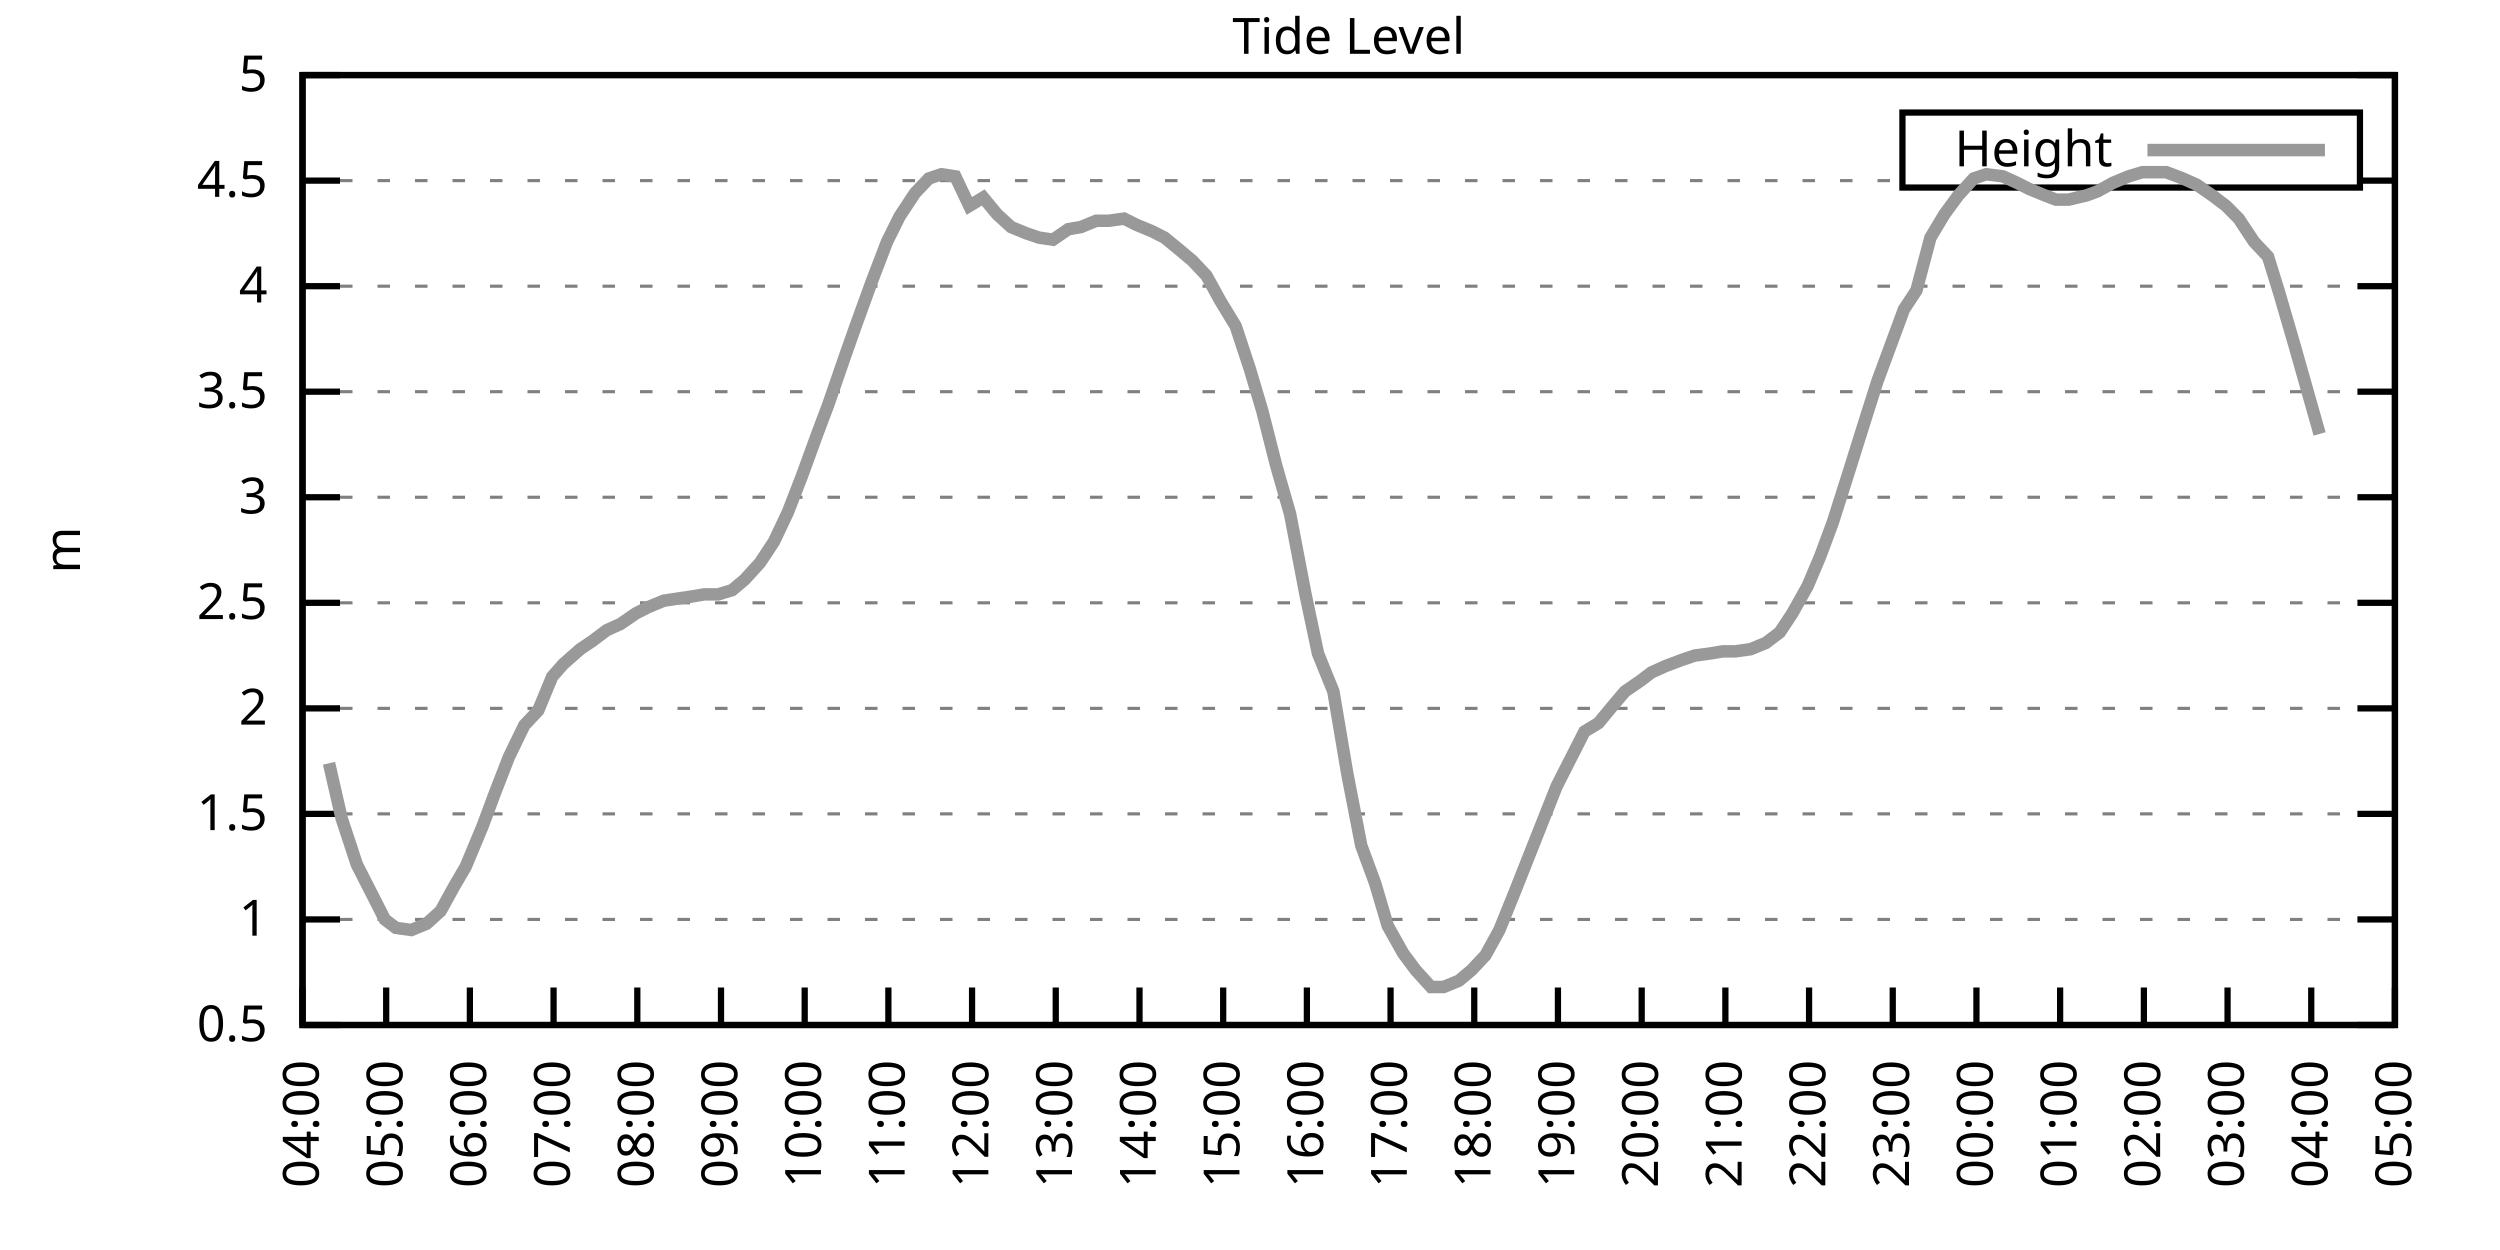
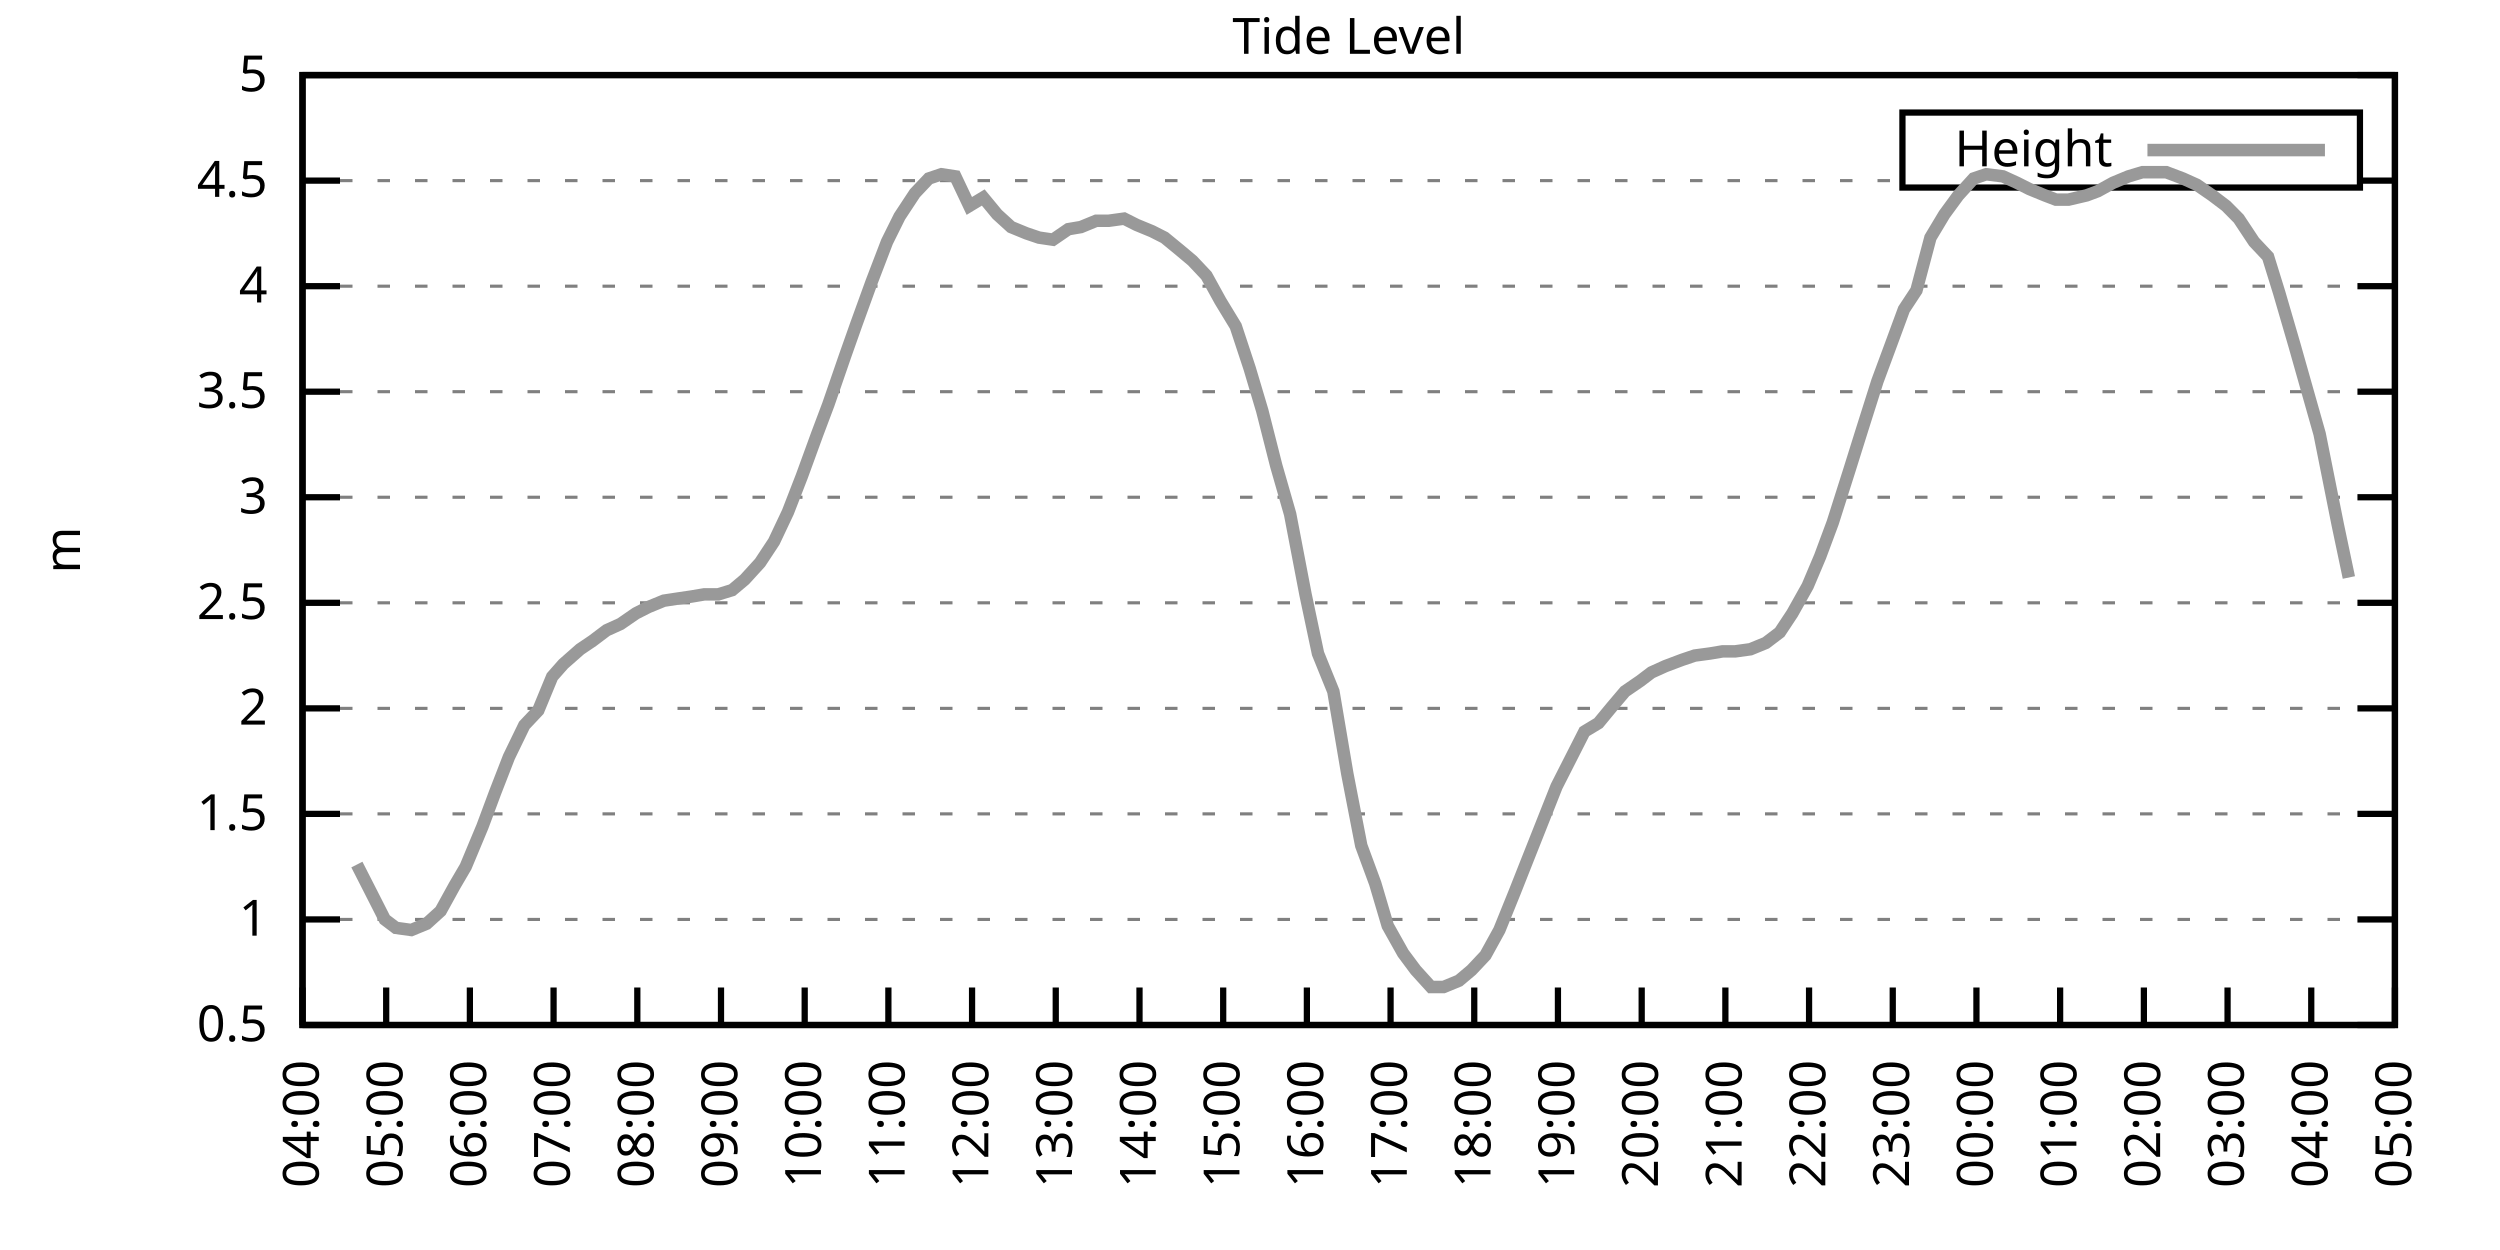
<svg xmlns="http://www.w3.org/2000/svg" xmlns:xlink="http://www.w3.org/1999/xlink" width="400" height="200" viewBox="0 0 400 200">
  <g id="gnuplot_canvas">
    <rect x="0" y="0" width="400" height="200" fill="none" />
    <defs>
      <circle id="gpDot" r="0.5" stroke-width="0.5" stroke="currentColor" />
      <path id="gpPt0" stroke-width="0.333" stroke="currentColor" d="M-1,0 h2 M0,-1 v2" />
      <path id="gpPt1" stroke-width="0.333" stroke="currentColor" d="M-1,-1 L1,1 M1,-1 L-1,1" />
      <path id="gpPt2" stroke-width="0.333" stroke="currentColor" d="M-1,0 L1,0 M0,-1 L0,1 M-1,-1 L1,1 M-1,1 L1,-1" />
      <rect id="gpPt3" stroke-width="0.333" stroke="currentColor" x="-1" y="-1" width="2" height="2" />
      <rect id="gpPt4" stroke-width="0.333" stroke="currentColor" fill="currentColor" x="-1" y="-1" width="2" height="2" />
      <circle id="gpPt5" stroke-width="0.333" stroke="currentColor" cx="0" cy="0" r="1" />
      <use xlink:href="#gpPt5" id="gpPt6" fill="currentColor" stroke="none" />
      <path id="gpPt7" stroke-width="0.333" stroke="currentColor" d="M0,-1.33 L-1.33,0.67 L1.33,0.67 z" />
      <use xlink:href="#gpPt7" id="gpPt8" fill="currentColor" stroke="none" />
      <use xlink:href="#gpPt7" id="gpPt9" stroke="currentColor" transform="rotate(180)" />
      <use xlink:href="#gpPt9" id="gpPt10" fill="currentColor" stroke="none" />
      <use xlink:href="#gpPt3" id="gpPt11" stroke="currentColor" transform="rotate(45)" />
      <use xlink:href="#gpPt11" id="gpPt12" fill="currentColor" stroke="none" />
      <path id="gpPt13" stroke-width="0.333" stroke="currentColor" d="M0,1.330 L1.265,0.411 L0.782,-1.067 L-0.782,-1.076 L-1.265,0.411 z" />
      <use xlink:href="#gpPt13" id="gpPt14" fill="currentColor" stroke="none" />
      <filter id="textbox" filterUnits="objectBoundingBox" x="0" y="0" height="1" width="1">
        <feFlood flood-color="white" flood-opacity="1" result="bgnd" />
        <feComposite in="SourceGraphic" in2="bgnd" operator="atop" />
      </filter>
      <filter id="greybox" filterUnits="objectBoundingBox" x="0" y="0" height="1" width="1">
        <feFlood flood-color="lightgrey" flood-opacity="1" result="grey" />
        <feComposite in="SourceGraphic" in2="grey" operator="atop" />
      </filter>
    </defs>
    <g fill="none" color="white" stroke="currentColor" stroke-width="1.00" stroke-linecap="butt" stroke-linejoin="miter">
</g>
    <g fill="none" color="black" stroke="currentColor" stroke-width="1.00" stroke-linecap="butt" stroke-linejoin="miter">
      <g stroke="none" shape-rendering="crispEdges">
        <polygon fill="rgb(255, 255, 255)" points="48.40,164.00 383.18,164.00 383.18,12.02 48.40,12.02 " />
      </g>
    </g>
    <g fill="none" color="black" stroke="currentColor" stroke-width="1.00" stroke-linecap="butt" stroke-linejoin="miter">
</g>
    <g fill="none" color="black" stroke="black" stroke-width="0.50" stroke-linecap="butt" stroke-linejoin="miter">
</g>
    <g fill="none" color="gray" stroke="currentColor" stroke-width="0.50" stroke-linecap="butt" stroke-linejoin="miter">
      <path stroke="gray" stroke-dasharray="2,4" class="gridline" d="M48.40,164.00 L383.19,164.00  " />
    </g>
    <g fill="none" color="gray" stroke="gray" stroke-width="1.00" stroke-linecap="butt" stroke-linejoin="miter">
</g>
    <g fill="none" color="black" stroke="currentColor" stroke-width="1.00" stroke-linecap="butt" stroke-linejoin="miter">
      <path stroke="black" d="M48.40,164.00 L54.40,164.00 M383.19,164.00 L377.19,164.00  " />
      <g transform="translate(42.80,166.60)" stroke="none" fill="black" font-family="Sans" font-size="8.00" text-anchor="end">
        <text>
          <tspan font-family="Sans"> 0.5</tspan>
        </text>
      </g>
    </g>
    <g fill="none" color="black" stroke="currentColor" stroke-width="1.00" stroke-linecap="butt" stroke-linejoin="miter">
</g>
    <g fill="none" color="black" stroke="black" stroke-width="0.50" stroke-linecap="butt" stroke-linejoin="miter">
</g>
    <g fill="none" color="gray" stroke="currentColor" stroke-width="0.50" stroke-linecap="butt" stroke-linejoin="miter">
      <path stroke="gray" stroke-dasharray="2,4" class="gridline" d="M48.40,147.11 L383.19,147.11  " />
    </g>
    <g fill="none" color="gray" stroke="gray" stroke-width="1.00" stroke-linecap="butt" stroke-linejoin="miter">
</g>
    <g fill="none" color="black" stroke="currentColor" stroke-width="1.00" stroke-linecap="butt" stroke-linejoin="miter">
      <path stroke="black" d="M48.40,147.11 L54.40,147.11 M383.19,147.11 L377.19,147.11  " />
      <g transform="translate(42.80,149.71)" stroke="none" fill="black" font-family="Sans" font-size="8.00" text-anchor="end">
        <text>
          <tspan font-family="Sans"> 1</tspan>
        </text>
      </g>
    </g>
    <g fill="none" color="black" stroke="currentColor" stroke-width="1.00" stroke-linecap="butt" stroke-linejoin="miter">
</g>
    <g fill="none" color="black" stroke="black" stroke-width="0.50" stroke-linecap="butt" stroke-linejoin="miter">
</g>
    <g fill="none" color="gray" stroke="currentColor" stroke-width="0.50" stroke-linecap="butt" stroke-linejoin="miter">
      <path stroke="gray" stroke-dasharray="2,4" class="gridline" d="M48.40,130.22 L383.19,130.22  " />
    </g>
    <g fill="none" color="gray" stroke="gray" stroke-width="1.00" stroke-linecap="butt" stroke-linejoin="miter">
</g>
    <g fill="none" color="black" stroke="currentColor" stroke-width="1.00" stroke-linecap="butt" stroke-linejoin="miter">
      <path stroke="black" d="M48.40,130.22 L54.40,130.22 M383.19,130.22 L377.19,130.22  " />
      <g transform="translate(42.80,132.82)" stroke="none" fill="black" font-family="Sans" font-size="8.00" text-anchor="end">
        <text>
          <tspan font-family="Sans"> 1.5</tspan>
        </text>
      </g>
    </g>
    <g fill="none" color="black" stroke="currentColor" stroke-width="1.00" stroke-linecap="butt" stroke-linejoin="miter">
</g>
    <g fill="none" color="black" stroke="black" stroke-width="0.50" stroke-linecap="butt" stroke-linejoin="miter">
</g>
    <g fill="none" color="gray" stroke="currentColor" stroke-width="0.50" stroke-linecap="butt" stroke-linejoin="miter">
      <path stroke="gray" stroke-dasharray="2,4" class="gridline" d="M48.40,113.34 L383.19,113.34  " />
    </g>
    <g fill="none" color="gray" stroke="gray" stroke-width="1.00" stroke-linecap="butt" stroke-linejoin="miter">
</g>
    <g fill="none" color="black" stroke="currentColor" stroke-width="1.00" stroke-linecap="butt" stroke-linejoin="miter">
      <path stroke="black" d="M48.40,113.34 L54.40,113.34 M383.19,113.34 L377.19,113.34  " />
      <g transform="translate(42.80,115.94)" stroke="none" fill="black" font-family="Sans" font-size="8.00" text-anchor="end">
        <text>
          <tspan font-family="Sans"> 2</tspan>
        </text>
      </g>
    </g>
    <g fill="none" color="black" stroke="currentColor" stroke-width="1.00" stroke-linecap="butt" stroke-linejoin="miter">
</g>
    <g fill="none" color="black" stroke="black" stroke-width="0.50" stroke-linecap="butt" stroke-linejoin="miter">
</g>
    <g fill="none" color="gray" stroke="currentColor" stroke-width="0.50" stroke-linecap="butt" stroke-linejoin="miter">
      <path stroke="gray" stroke-dasharray="2,4" class="gridline" d="M48.40,96.45 L383.19,96.45  " />
    </g>
    <g fill="none" color="gray" stroke="gray" stroke-width="1.00" stroke-linecap="butt" stroke-linejoin="miter">
</g>
    <g fill="none" color="black" stroke="currentColor" stroke-width="1.00" stroke-linecap="butt" stroke-linejoin="miter">
      <path stroke="black" d="M48.40,96.45 L54.40,96.45 M383.19,96.45 L377.19,96.45  " />
      <g transform="translate(42.80,99.05)" stroke="none" fill="black" font-family="Sans" font-size="8.00" text-anchor="end">
        <text>
          <tspan font-family="Sans"> 2.5</tspan>
        </text>
      </g>
    </g>
    <g fill="none" color="black" stroke="currentColor" stroke-width="1.00" stroke-linecap="butt" stroke-linejoin="miter">
</g>
    <g fill="none" color="black" stroke="black" stroke-width="0.50" stroke-linecap="butt" stroke-linejoin="miter">
</g>
    <g fill="none" color="gray" stroke="currentColor" stroke-width="0.50" stroke-linecap="butt" stroke-linejoin="miter">
      <path stroke="gray" stroke-dasharray="2,4" class="gridline" d="M48.40,79.56 L383.19,79.56  " />
    </g>
    <g fill="none" color="gray" stroke="gray" stroke-width="1.00" stroke-linecap="butt" stroke-linejoin="miter">
</g>
    <g fill="none" color="black" stroke="currentColor" stroke-width="1.00" stroke-linecap="butt" stroke-linejoin="miter">
      <path stroke="black" d="M48.40,79.56 L54.40,79.56 M383.19,79.56 L377.19,79.56  " />
      <g transform="translate(42.80,82.16)" stroke="none" fill="black" font-family="Sans" font-size="8.00" text-anchor="end">
        <text>
          <tspan font-family="Sans"> 3</tspan>
        </text>
      </g>
    </g>
    <g fill="none" color="black" stroke="currentColor" stroke-width="1.00" stroke-linecap="butt" stroke-linejoin="miter">
</g>
    <g fill="none" color="black" stroke="black" stroke-width="0.50" stroke-linecap="butt" stroke-linejoin="miter">
</g>
    <g fill="none" color="gray" stroke="currentColor" stroke-width="0.50" stroke-linecap="butt" stroke-linejoin="miter">
      <path stroke="gray" stroke-dasharray="2,4" class="gridline" d="M48.40,62.67 L383.19,62.67  " />
    </g>
    <g fill="none" color="gray" stroke="gray" stroke-width="1.00" stroke-linecap="butt" stroke-linejoin="miter">
</g>
    <g fill="none" color="black" stroke="currentColor" stroke-width="1.00" stroke-linecap="butt" stroke-linejoin="miter">
      <path stroke="black" d="M48.40,62.67 L54.40,62.67 M383.19,62.67 L377.19,62.67  " />
      <g transform="translate(42.80,65.27)" stroke="none" fill="black" font-family="Sans" font-size="8.00" text-anchor="end">
        <text>
          <tspan font-family="Sans"> 3.5</tspan>
        </text>
      </g>
    </g>
    <g fill="none" color="black" stroke="currentColor" stroke-width="1.00" stroke-linecap="butt" stroke-linejoin="miter">
</g>
    <g fill="none" color="black" stroke="black" stroke-width="0.50" stroke-linecap="butt" stroke-linejoin="miter">
</g>
    <g fill="none" color="gray" stroke="currentColor" stroke-width="0.50" stroke-linecap="butt" stroke-linejoin="miter">
      <path stroke="gray" stroke-dasharray="2,4" class="gridline" d="M48.40,45.79 L383.19,45.79  " />
    </g>
    <g fill="none" color="gray" stroke="gray" stroke-width="1.00" stroke-linecap="butt" stroke-linejoin="miter">
</g>
    <g fill="none" color="black" stroke="currentColor" stroke-width="1.00" stroke-linecap="butt" stroke-linejoin="miter">
      <path stroke="black" d="M48.40,45.79 L54.40,45.79 M383.19,45.79 L377.19,45.79  " />
      <g transform="translate(42.80,48.39)" stroke="none" fill="black" font-family="Sans" font-size="8.00" text-anchor="end">
        <text>
          <tspan font-family="Sans"> 4</tspan>
        </text>
      </g>
    </g>
    <g fill="none" color="black" stroke="currentColor" stroke-width="1.00" stroke-linecap="butt" stroke-linejoin="miter">
</g>
    <g fill="none" color="black" stroke="black" stroke-width="0.50" stroke-linecap="butt" stroke-linejoin="miter">
</g>
    <g fill="none" color="gray" stroke="currentColor" stroke-width="0.50" stroke-linecap="butt" stroke-linejoin="miter">
      <path stroke="gray" stroke-dasharray="2,4" class="gridline" d="M48.40,28.90 L304.39,28.90 M377.59,28.90 L383.19,28.90  " />
    </g>
    <g fill="none" color="gray" stroke="gray" stroke-width="1.00" stroke-linecap="butt" stroke-linejoin="miter">
</g>
    <g fill="none" color="black" stroke="currentColor" stroke-width="1.00" stroke-linecap="butt" stroke-linejoin="miter">
      <path stroke="black" d="M48.40,28.90 L54.40,28.90 M383.19,28.90 L377.19,28.90  " />
      <g transform="translate(42.80,31.50)" stroke="none" fill="black" font-family="Sans" font-size="8.00" text-anchor="end">
        <text>
          <tspan font-family="Sans"> 4.5</tspan>
        </text>
      </g>
    </g>
    <g fill="none" color="black" stroke="currentColor" stroke-width="1.00" stroke-linecap="butt" stroke-linejoin="miter">
</g>
    <g fill="none" color="black" stroke="black" stroke-width="0.50" stroke-linecap="butt" stroke-linejoin="miter">
</g>
    <g fill="none" color="gray" stroke="currentColor" stroke-width="0.50" stroke-linecap="butt" stroke-linejoin="miter">
      <path stroke="gray" stroke-dasharray="2,4" class="gridline" d="M48.40,12.01 L383.19,12.01  " />
    </g>
    <g fill="none" color="gray" stroke="gray" stroke-width="1.00" stroke-linecap="butt" stroke-linejoin="miter">
</g>
    <g fill="none" color="black" stroke="currentColor" stroke-width="1.00" stroke-linecap="butt" stroke-linejoin="miter">
      <path stroke="black" d="M48.40,12.01 L54.40,12.01 M383.19,12.01 L377.19,12.01  " />
      <g transform="translate(42.80,14.61)" stroke="none" fill="black" font-family="Sans" font-size="8.00" text-anchor="end">
        <text>
          <tspan font-family="Sans"> 5</tspan>
        </text>
      </g>
    </g>
    <g fill="none" color="black" stroke="currentColor" stroke-width="1.00" stroke-linecap="butt" stroke-linejoin="miter">
      <path stroke="black" d="M48.40,164.00 L48.40,158.00  " />
      <g transform="translate(51.00,169.60) rotate(270.00)" stroke="none" fill="black" font-family="Sans" font-size="8.00" text-anchor="end">
        <text>
          <tspan font-family="Sans">04:00</tspan>
        </text>
      </g>
    </g>
    <g fill="none" color="black" stroke="currentColor" stroke-width="1.00" stroke-linecap="butt" stroke-linejoin="miter">
      <path stroke="black" d="M61.79,164.00 L61.79,158.00  " />
      <g transform="translate(64.39,169.60) rotate(270.00)" stroke="none" fill="black" font-family="Sans" font-size="8.00" text-anchor="end">
        <text>
          <tspan font-family="Sans">05:00</tspan>
        </text>
      </g>
    </g>
    <g fill="none" color="black" stroke="currentColor" stroke-width="1.00" stroke-linecap="butt" stroke-linejoin="miter">
      <path stroke="black" d="M75.18,164.00 L75.18,158.00  " />
      <g transform="translate(77.78,169.60) rotate(270.00)" stroke="none" fill="black" font-family="Sans" font-size="8.00" text-anchor="end">
        <text>
          <tspan font-family="Sans">06:00</tspan>
        </text>
      </g>
    </g>
    <g fill="none" color="black" stroke="currentColor" stroke-width="1.00" stroke-linecap="butt" stroke-linejoin="miter">
      <path stroke="black" d="M88.57,164.00 L88.57,158.00  " />
      <g transform="translate(91.17,169.60) rotate(270.00)" stroke="none" fill="black" font-family="Sans" font-size="8.00" text-anchor="end">
        <text>
          <tspan font-family="Sans">07:00</tspan>
        </text>
      </g>
    </g>
    <g fill="none" color="black" stroke="currentColor" stroke-width="1.00" stroke-linecap="butt" stroke-linejoin="miter">
      <path stroke="black" d="M101.97,164.00 L101.97,158.00  " />
      <g transform="translate(104.57,169.60) rotate(270.00)" stroke="none" fill="black" font-family="Sans" font-size="8.00" text-anchor="end">
        <text>
          <tspan font-family="Sans">08:00</tspan>
        </text>
      </g>
    </g>
    <g fill="none" color="black" stroke="currentColor" stroke-width="1.00" stroke-linecap="butt" stroke-linejoin="miter">
      <path stroke="black" d="M115.36,164.00 L115.36,158.00  " />
      <g transform="translate(117.96,169.60) rotate(270.00)" stroke="none" fill="black" font-family="Sans" font-size="8.00" text-anchor="end">
        <text>
          <tspan font-family="Sans">09:00</tspan>
        </text>
      </g>
    </g>
    <g fill="none" color="black" stroke="currentColor" stroke-width="1.00" stroke-linecap="butt" stroke-linejoin="miter">
      <path stroke="black" d="M128.75,164.00 L128.75,158.00  " />
      <g transform="translate(131.35,169.60) rotate(270.00)" stroke="none" fill="black" font-family="Sans" font-size="8.00" text-anchor="end">
        <text>
          <tspan font-family="Sans">10:00</tspan>
        </text>
      </g>
    </g>
    <g fill="none" color="black" stroke="currentColor" stroke-width="1.00" stroke-linecap="butt" stroke-linejoin="miter">
      <path stroke="black" d="M142.14,164.00 L142.14,158.00  " />
      <g transform="translate(144.74,169.60) rotate(270.00)" stroke="none" fill="black" font-family="Sans" font-size="8.00" text-anchor="end">
        <text>
          <tspan font-family="Sans">11:00</tspan>
        </text>
      </g>
    </g>
    <g fill="none" color="black" stroke="currentColor" stroke-width="1.00" stroke-linecap="butt" stroke-linejoin="miter">
      <path stroke="black" d="M155.53,164.00 L155.53,158.00  " />
      <g transform="translate(158.13,169.60) rotate(270.00)" stroke="none" fill="black" font-family="Sans" font-size="8.00" text-anchor="end">
        <text>
          <tspan font-family="Sans">12:00</tspan>
        </text>
      </g>
    </g>
    <g fill="none" color="black" stroke="currentColor" stroke-width="1.00" stroke-linecap="butt" stroke-linejoin="miter">
      <path stroke="black" d="M168.92,164.00 L168.92,158.00  " />
      <g transform="translate(171.52,169.60) rotate(270.00)" stroke="none" fill="black" font-family="Sans" font-size="8.00" text-anchor="end">
        <text>
          <tspan font-family="Sans">13:00</tspan>
        </text>
      </g>
    </g>
    <g fill="none" color="black" stroke="currentColor" stroke-width="1.00" stroke-linecap="butt" stroke-linejoin="miter">
      <path stroke="black" d="M182.32,164.00 L182.32,158.00  " />
      <g transform="translate(184.92,169.60) rotate(270.00)" stroke="none" fill="black" font-family="Sans" font-size="8.00" text-anchor="end">
        <text>
          <tspan font-family="Sans">14:00</tspan>
        </text>
      </g>
    </g>
    <g fill="none" color="black" stroke="currentColor" stroke-width="1.00" stroke-linecap="butt" stroke-linejoin="miter">
      <path stroke="black" d="M195.71,164.00 L195.71,158.00  " />
      <g transform="translate(198.31,169.60) rotate(270.00)" stroke="none" fill="black" font-family="Sans" font-size="8.00" text-anchor="end">
        <text>
          <tspan font-family="Sans">15:00</tspan>
        </text>
      </g>
    </g>
    <g fill="none" color="black" stroke="currentColor" stroke-width="1.00" stroke-linecap="butt" stroke-linejoin="miter">
      <path stroke="black" d="M209.10,164.00 L209.10,158.00  " />
      <g transform="translate(211.70,169.60) rotate(270.00)" stroke="none" fill="black" font-family="Sans" font-size="8.00" text-anchor="end">
        <text>
          <tspan font-family="Sans">16:00</tspan>
        </text>
      </g>
    </g>
    <g fill="none" color="black" stroke="currentColor" stroke-width="1.00" stroke-linecap="butt" stroke-linejoin="miter">
      <path stroke="black" d="M222.49,164.00 L222.49,158.00  " />
      <g transform="translate(225.09,169.60) rotate(270.00)" stroke="none" fill="black" font-family="Sans" font-size="8.00" text-anchor="end">
        <text>
          <tspan font-family="Sans">17:00</tspan>
        </text>
      </g>
    </g>
    <g fill="none" color="black" stroke="currentColor" stroke-width="1.00" stroke-linecap="butt" stroke-linejoin="miter">
      <path stroke="black" d="M235.88,164.00 L235.88,158.00  " />
      <g transform="translate(238.48,169.60) rotate(270.00)" stroke="none" fill="black" font-family="Sans" font-size="8.00" text-anchor="end">
        <text>
          <tspan font-family="Sans">18:00</tspan>
        </text>
      </g>
    </g>
    <g fill="none" color="black" stroke="currentColor" stroke-width="1.00" stroke-linecap="butt" stroke-linejoin="miter">
      <path stroke="black" d="M249.27,164.00 L249.27,158.00  " />
      <g transform="translate(251.87,169.60) rotate(270.00)" stroke="none" fill="black" font-family="Sans" font-size="8.00" text-anchor="end">
        <text>
          <tspan font-family="Sans">19:00</tspan>
        </text>
      </g>
    </g>
    <g fill="none" color="black" stroke="currentColor" stroke-width="1.00" stroke-linecap="butt" stroke-linejoin="miter">
      <path stroke="black" d="M262.67,164.00 L262.67,158.00  " />
      <g transform="translate(265.27,169.60) rotate(270.00)" stroke="none" fill="black" font-family="Sans" font-size="8.00" text-anchor="end">
        <text>
          <tspan font-family="Sans">20:00</tspan>
        </text>
      </g>
    </g>
    <g fill="none" color="black" stroke="currentColor" stroke-width="1.00" stroke-linecap="butt" stroke-linejoin="miter">
      <path stroke="black" d="M276.06,164.00 L276.06,158.00  " />
      <g transform="translate(278.66,169.60) rotate(270.00)" stroke="none" fill="black" font-family="Sans" font-size="8.00" text-anchor="end">
        <text>
          <tspan font-family="Sans">21:00</tspan>
        </text>
      </g>
    </g>
    <g fill="none" color="black" stroke="currentColor" stroke-width="1.00" stroke-linecap="butt" stroke-linejoin="miter">
      <path stroke="black" d="M289.45,164.00 L289.45,158.00  " />
      <g transform="translate(292.05,169.60) rotate(270.00)" stroke="none" fill="black" font-family="Sans" font-size="8.00" text-anchor="end">
        <text>
          <tspan font-family="Sans">22:00</tspan>
        </text>
      </g>
    </g>
    <g fill="none" color="black" stroke="currentColor" stroke-width="1.00" stroke-linecap="butt" stroke-linejoin="miter">
      <path stroke="black" d="M302.84,164.00 L302.84,158.00  " />
      <g transform="translate(305.44,169.60) rotate(270.00)" stroke="none" fill="black" font-family="Sans" font-size="8.00" text-anchor="end">
        <text>
          <tspan font-family="Sans">23:00</tspan>
        </text>
      </g>
    </g>
    <g fill="none" color="black" stroke="currentColor" stroke-width="1.00" stroke-linecap="butt" stroke-linejoin="miter">
      <path stroke="black" d="M316.23,164.00 L316.23,158.00  " />
      <g transform="translate(318.83,169.60) rotate(270.00)" stroke="none" fill="black" font-family="Sans" font-size="8.00" text-anchor="end">
        <text>
          <tspan font-family="Sans">00:00</tspan>
        </text>
      </g>
    </g>
    <g fill="none" color="black" stroke="currentColor" stroke-width="1.00" stroke-linecap="butt" stroke-linejoin="miter">
      <path stroke="black" d="M329.62,164.00 L329.62,158.00  " />
      <g transform="translate(332.22,169.60) rotate(270.00)" stroke="none" fill="black" font-family="Sans" font-size="8.00" text-anchor="end">
        <text>
          <tspan font-family="Sans">01:00</tspan>
        </text>
      </g>
    </g>
    <g fill="none" color="black" stroke="currentColor" stroke-width="1.00" stroke-linecap="butt" stroke-linejoin="miter">
      <path stroke="black" d="M343.02,164.00 L343.02,158.00  " />
      <g transform="translate(345.62,169.60) rotate(270.00)" stroke="none" fill="black" font-family="Sans" font-size="8.00" text-anchor="end">
        <text>
          <tspan font-family="Sans">02:00</tspan>
        </text>
      </g>
    </g>
    <g fill="none" color="black" stroke="currentColor" stroke-width="1.00" stroke-linecap="butt" stroke-linejoin="miter">
      <path stroke="black" d="M356.41,164.00 L356.41,158.00  " />
      <g transform="translate(359.01,169.60) rotate(270.00)" stroke="none" fill="black" font-family="Sans" font-size="8.00" text-anchor="end">
        <text>
          <tspan font-family="Sans">03:00</tspan>
        </text>
      </g>
    </g>
    <g fill="none" color="black" stroke="currentColor" stroke-width="1.00" stroke-linecap="butt" stroke-linejoin="miter">
      <path stroke="black" d="M369.80,164.00 L369.80,158.00  " />
      <g transform="translate(372.40,169.60) rotate(270.00)" stroke="none" fill="black" font-family="Sans" font-size="8.00" text-anchor="end">
        <text>
          <tspan font-family="Sans">04:00</tspan>
        </text>
      </g>
    </g>
    <g fill="none" color="black" stroke="currentColor" stroke-width="1.00" stroke-linecap="butt" stroke-linejoin="miter">
      <path stroke="black" d="M383.19,164.00 L383.19,158.00  " />
      <g transform="translate(385.79,169.60) rotate(270.00)" stroke="none" fill="black" font-family="Sans" font-size="8.00" text-anchor="end">
        <text>
          <tspan font-family="Sans">05:00</tspan>
        </text>
      </g>
    </g>
    <g fill="none" color="black" stroke="currentColor" stroke-width="1.00" stroke-linecap="butt" stroke-linejoin="miter">
</g>
    <g fill="none" color="black" stroke="currentColor" stroke-width="1.00" stroke-linecap="butt" stroke-linejoin="miter">
      <path stroke="black" d="M48.40,12.01 L48.40,164.00 L383.19,164.00 L383.19,12.01 L48.40,12.01 Z  " />
    </g>
    <g fill="none" color="black" stroke="currentColor" stroke-width="1.00" stroke-linecap="butt" stroke-linejoin="miter">
</g>
    <g fill="none" color="black" stroke="currentColor" stroke-width="1.00" stroke-linecap="butt" stroke-linejoin="miter">
      <path stroke="black" d="M304.39,30.01 L304.39,18.01 L377.59,18.01 L377.59,30.01 L304.39,30.01 Z  " />
    </g>
    <g id="Tide_level_plot_1">
      <g fill="none" color="white" stroke="black" stroke-width="2.00" stroke-linecap="butt" stroke-linejoin="miter">
</g>
      <g fill="none" color="black" stroke="currentColor" stroke-width="2.00" stroke-linecap="butt" stroke-linejoin="miter">
        <g transform="translate(337.99,26.61)" stroke="none" fill="black" font-family="Sans" font-size="8.00" text-anchor="end">
          <text>
            <tspan font-family="Sans">Height</tspan>
          </text>
        </g>
      </g>
      <g fill="none" color="black" stroke="currentColor" stroke-width="2.00" stroke-linecap="butt" stroke-linejoin="miter">
-         <path stroke="rgb(153, 153, 153)" d="M343.59,24.01 L371.99,24.01 M52.64,122.12 L54.65,130.90 L57.10,138.33 L59.34,142.72 L61.57,147.11 L63.35,148.46   L65.81,148.80 L68.26,147.79 L70.50,145.76 L72.73,141.71 L74.51,138.67 L77.19,132.25 L79.20,126.85 L81.43,121.11   L83.89,116.04 L86.12,113.67 L88.35,108.27 L90.14,106.24 L92.82,103.88 L94.82,102.53 L97.06,100.84 L99.29,99.83   L101.74,98.14 L103.75,97.12 L106.21,96.11 L108.44,95.77 L110.67,95.44 L112.68,95.10 L114.91,95.10 L117.14,94.42   L119.15,92.73 L121.61,90.03 L123.84,86.65 L126.07,81.93 L128.30,76.18 L130.76,69.43 L132.54,64.70 L135.22,56.93   L137.01,51.87 L139.46,45.11 L141.92,38.69 L143.93,34.64 L146.38,30.92 L148.61,28.56 L150.62,27.88 L152.85,28.22   L155.09,32.95 L157.32,31.60 L159.55,34.30 L161.78,36.33 L164.24,37.34 L166.25,38.02 L168.48,38.35 L170.93,36.67   L172.94,36.33 L175.40,35.32 L177.41,35.32 L179.86,34.98 L181.87,35.99 L184.32,37.00 L186.33,38.02 L188.79,40.04   L190.80,41.73 L193.03,44.10 L195.26,48.15 L197.72,52.20 L199.95,58.96 L201.96,65.71 L204.19,74.49 L206.42,82.26   L208.88,95.10 L210.88,104.56 L213.34,110.63 L215.57,123.81 L217.80,135.29 L220.04,141.37 L222.04,148.13 L224.50,152.52   L226.51,155.22 L228.96,157.92 L230.97,157.92 L233.43,156.91 L235.44,155.22 L237.67,152.85 L239.90,148.80 L242.36,142.72   L244.36,137.66 L246.37,132.59 L249.05,125.83 L251.28,121.44 L253.51,117.05 L255.75,115.70 L257.98,113.00 L259.99,110.63   L262.44,108.95 L264.23,107.59 L266.46,106.58 L269.14,105.57 L271.15,104.89 L273.60,104.56 L275.61,104.22 L277.62,104.22   L280.07,103.88 L282.53,102.87 L284.76,101.18 L286.77,98.14 L289.23,93.75 L291.23,89.02 L293.24,83.61 L295.92,75.17   L297.93,68.75 L300.39,60.98 L302.39,55.58 L304.63,49.50 L306.63,46.46 L308.87,38.02 L311.10,34.30 L313.33,31.26   L315.79,28.56 L317.79,27.88 L320.47,28.22 L322.70,29.24 L324.71,30.25 L327.17,31.26 L328.95,31.94 L330.96,31.94   L333.86,31.26 L335.65,30.59 L338.10,29.24 L340.56,28.22 L342.79,27.55 L344.80,27.55 L346.59,27.55 L349.26,28.56   L351.50,29.57 L353.95,31.26 L356.18,32.95 L358.19,34.98 L360.65,38.69 L362.88,41.06 L364.66,46.80 L367.12,55.24   L369.13,62.34 L371.14,69.43  " />
+         <path stroke="rgb(153, 153, 153)" d="M343.59,24.01 L371.99,24.01 M57.10,138.33 L59.34,142.72 L61.57,147.11 L63.35,148.46 L65.81,148.80 L68.26,147.79   L70.50,145.76 L72.73,141.71 L74.51,138.67 L77.19,132.25 L79.20,126.85 L81.43,121.11 L83.89,116.04 L86.12,113.67   L88.35,108.27 L90.14,106.24 L92.82,103.88 L94.82,102.53 L97.06,100.84 L99.29,99.83 L101.74,98.14 L103.75,97.12   L106.21,96.11 L108.44,95.77 L110.67,95.44 L112.68,95.10 L114.91,95.10 L117.14,94.42 L119.15,92.73 L121.61,90.03   L123.84,86.65 L126.07,81.93 L128.30,76.18 L130.76,69.43 L132.54,64.70 L135.22,56.93 L137.01,51.87 L139.46,45.11   L141.92,38.69 L143.93,34.64 L146.38,30.92 L148.61,28.56 L150.62,27.88 L152.85,28.22 L155.09,32.95 L157.32,31.60   L159.55,34.30 L161.78,36.33 L164.24,37.34 L166.25,38.02 L168.48,38.35 L170.93,36.67 L172.94,36.33 L175.40,35.32   L177.41,35.32 L179.86,34.98 L181.87,35.99 L184.32,37.00 L186.33,38.02 L188.79,40.04 L190.80,41.73 L193.03,44.10   L195.26,48.15 L197.72,52.20 L199.95,58.96 L201.96,65.71 L204.19,74.49 L206.42,82.26 L208.88,95.10 L210.88,104.56   L213.34,110.63 L215.57,123.81 L217.80,135.29 L220.04,141.37 L222.04,148.13 L224.50,152.52 L226.51,155.22 L228.96,157.92   L230.97,157.92 L233.43,156.91 L235.44,155.22 L237.67,152.85 L239.90,148.80 L242.36,142.72 L244.36,137.66 L246.37,132.59   L249.05,125.83 L251.28,121.44 L253.51,117.05 L255.75,115.70 L257.98,113.00 L259.99,110.63 L262.44,108.95 L264.23,107.59   L266.46,106.58 L269.14,105.57 L271.15,104.89 L273.60,104.56 L275.61,104.22 L277.62,104.22 L280.07,103.88 L282.53,102.87   L284.76,101.18 L286.77,98.14 L289.23,93.75 L291.23,89.02 L293.24,83.61 L295.92,75.17 L297.93,68.75 L300.39,60.98   L302.39,55.58 L304.63,49.50 L306.63,46.46 L308.87,38.02 L311.10,34.30 L313.33,31.26 L315.79,28.56 L317.79,27.88   L320.47,28.22 L322.70,29.24 L324.71,30.25 L327.17,31.26 L328.95,31.94 L330.96,31.94 L333.86,31.26 L335.65,30.59   L338.10,29.24 L340.56,28.22 L342.79,27.55 L344.80,27.55 L346.59,27.55 L349.26,28.56 L351.50,29.57 L353.95,31.26   L356.18,32.95 L358.19,34.98 L360.65,38.69 L362.88,41.06 L364.66,46.80 L367.12,55.24 L369.13,62.34 L371.14,69.43   L374.04,83.95 L375.82,92.40  " />
      </g>
    </g>
    <g fill="none" color="black" stroke="currentColor" stroke-width="2.00" stroke-linecap="butt" stroke-linejoin="miter">
</g>
    <g fill="none" color="black" stroke="black" stroke-width="1.00" stroke-linecap="butt" stroke-linejoin="miter">
</g>
    <g fill="none" color="black" stroke="currentColor" stroke-width="1.00" stroke-linecap="butt" stroke-linejoin="miter">
      <path stroke="black" d="M48.40,12.01 L48.40,164.00 L383.19,164.00 L383.19,12.01 L48.40,12.01 Z  " />
      <g transform="translate(12.80,88.01) rotate(270.00)" stroke="none" fill="black" font-family="Sans" font-size="8.00" text-anchor="middle">
        <text>
          <tspan font-family="Sans">m</tspan>
        </text>
      </g>
    </g>
    <g fill="none" color="black" stroke="currentColor" stroke-width="1.00" stroke-linecap="butt" stroke-linejoin="miter">
</g>
    <g fill="none" color="black" stroke="currentColor" stroke-width="1.00" stroke-linecap="butt" stroke-linejoin="miter">
      <g transform="translate(215.79,8.61)" stroke="none" fill="black" font-family="Sans" font-size="8.00" text-anchor="middle">
        <text>
          <tspan font-family="Sans">Tide Level</tspan>
        </text>
      </g>
    </g>
    <g fill="none" color="black" stroke="currentColor" stroke-width="1.00" stroke-linecap="butt" stroke-linejoin="miter">
</g>
  </g>
</svg>
